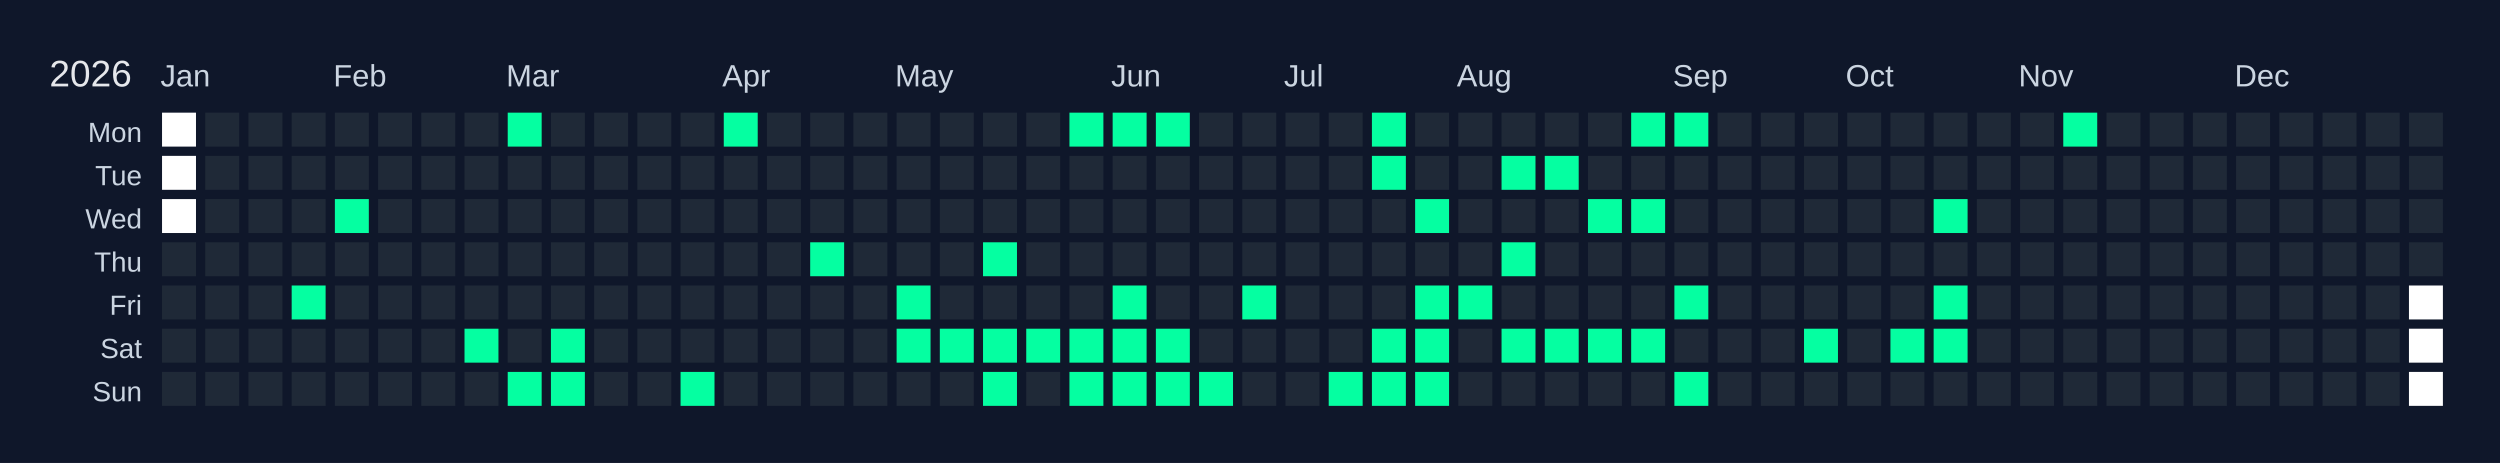
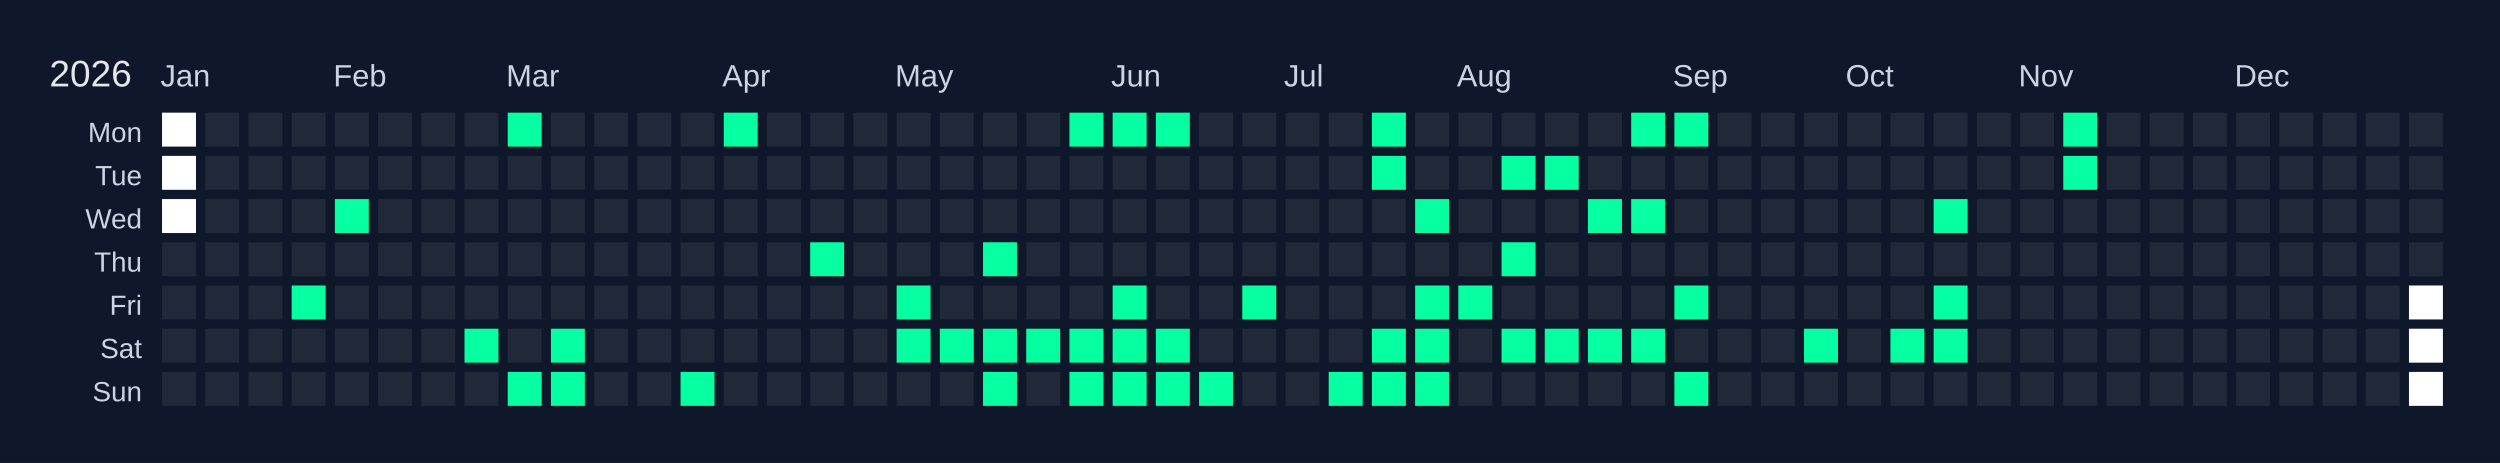
<svg xmlns="http://www.w3.org/2000/svg" width="810" height="150" viewBox="0 0 810 150">
  <rect width="810" height="150" fill="#0f172a" />
  <text x="16" y="28" font-size="12" fill="#e5e7eb" font-family="Arial, sans-serif">2026</text>
  <text x="52" y="28" font-size="10" fill="#cbd5e1" font-family="Arial, sans-serif">Jan</text>
  <text x="108" y="28" font-size="10" fill="#cbd5e1" font-family="Arial, sans-serif">Feb</text>
  <text x="164" y="28" font-size="10" fill="#cbd5e1" font-family="Arial, sans-serif">Mar</text>
  <text x="234" y="28" font-size="10" fill="#cbd5e1" font-family="Arial, sans-serif">Apr</text>
  <text x="290" y="28" font-size="10" fill="#cbd5e1" font-family="Arial, sans-serif">May</text>
  <text x="360" y="28" font-size="10" fill="#cbd5e1" font-family="Arial, sans-serif">Jun</text>
  <text x="416" y="28" font-size="10" fill="#cbd5e1" font-family="Arial, sans-serif">Jul</text>
  <text x="472" y="28" font-size="10" fill="#cbd5e1" font-family="Arial, sans-serif">Aug</text>
  <text x="542" y="28" font-size="10" fill="#cbd5e1" font-family="Arial, sans-serif">Sep</text>
  <text x="598" y="28" font-size="10" fill="#cbd5e1" font-family="Arial, sans-serif">Oct</text>
  <text x="654" y="28" font-size="10" fill="#cbd5e1" font-family="Arial, sans-serif">Nov</text>
  <text x="724" y="28" font-size="10" fill="#cbd5e1" font-family="Arial, sans-serif">Dec</text>
  <text x="46" y="46" font-size="9" fill="#cbd5e1" font-family="Arial, sans-serif" text-anchor="end">Mon</text>
  <text x="46" y="60" font-size="9" fill="#cbd5e1" font-family="Arial, sans-serif" text-anchor="end">Tue</text>
  <text x="46" y="74" font-size="9" fill="#cbd5e1" font-family="Arial, sans-serif" text-anchor="end">Wed</text>
  <text x="46" y="88" font-size="9" fill="#cbd5e1" font-family="Arial, sans-serif" text-anchor="end">Thu</text>
  <text x="46" y="102" font-size="9" fill="#cbd5e1" font-family="Arial, sans-serif" text-anchor="end">Fri</text>
  <text x="46" y="116" font-size="9" fill="#cbd5e1" font-family="Arial, sans-serif" text-anchor="end">Sat</text>
  <text x="46" y="130" font-size="9" fill="#cbd5e1" font-family="Arial, sans-serif" text-anchor="end">Sun</text>
  <g transform="translate(52,36)">
    <rect x="0" y="0" width="12" height="12" fill="#ffffff" stroke="#0f172a" stroke-width="1" />
    <rect x="0" y="14" width="12" height="12" fill="#ffffff" stroke="#0f172a" stroke-width="1" />
    <rect x="0" y="28" width="12" height="12" fill="#ffffff" stroke="#0f172a" stroke-width="1" />
    <rect x="0" y="42" width="12" height="12" fill="#1f2937" stroke="#0f172a" stroke-width="1" data-date="2026-01-01" />
    <rect x="0" y="56" width="12" height="12" fill="#1f2937" stroke="#0f172a" stroke-width="1" data-date="2026-01-02" />
    <rect x="0" y="70" width="12" height="12" fill="#1f2937" stroke="#0f172a" stroke-width="1" data-date="2026-01-03" />
    <rect x="0" y="84" width="12" height="12" fill="#1f2937" stroke="#0f172a" stroke-width="1" data-date="2026-01-04" />
    <rect x="14" y="0" width="12" height="12" fill="#1f2937" stroke="#0f172a" stroke-width="1" data-date="2026-01-05" />
    <rect x="14" y="14" width="12" height="12" fill="#1f2937" stroke="#0f172a" stroke-width="1" data-date="2026-01-06" />
    <rect x="14" y="28" width="12" height="12" fill="#1f2937" stroke="#0f172a" stroke-width="1" data-date="2026-01-07" />
    <rect x="14" y="42" width="12" height="12" fill="#1f2937" stroke="#0f172a" stroke-width="1" data-date="2026-01-08" />
    <rect x="14" y="56" width="12" height="12" fill="#1f2937" stroke="#0f172a" stroke-width="1" data-date="2026-01-09" />
    <rect x="14" y="70" width="12" height="12" fill="#1f2937" stroke="#0f172a" stroke-width="1" data-date="2026-01-10" />
    <rect x="14" y="84" width="12" height="12" fill="#1f2937" stroke="#0f172a" stroke-width="1" data-date="2026-01-11" />
    <rect x="28" y="0" width="12" height="12" fill="#1f2937" stroke="#0f172a" stroke-width="1" data-date="2026-01-12" />
    <rect x="28" y="14" width="12" height="12" fill="#1f2937" stroke="#0f172a" stroke-width="1" data-date="2026-01-13" />
    <rect x="28" y="28" width="12" height="12" fill="#1f2937" stroke="#0f172a" stroke-width="1" data-date="2026-01-14" />
    <rect x="28" y="42" width="12" height="12" fill="#1f2937" stroke="#0f172a" stroke-width="1" data-date="2026-01-15" />
    <rect x="28" y="56" width="12" height="12" fill="#1f2937" stroke="#0f172a" stroke-width="1" data-date="2026-01-16" />
    <rect x="28" y="70" width="12" height="12" fill="#1f2937" stroke="#0f172a" stroke-width="1" data-date="2026-01-17" />
    <rect x="28" y="84" width="12" height="12" fill="#1f2937" stroke="#0f172a" stroke-width="1" data-date="2026-01-18" />
    <rect x="42" y="0" width="12" height="12" fill="#1f2937" stroke="#0f172a" stroke-width="1" data-date="2026-01-19" />
    <rect x="42" y="14" width="12" height="12" fill="#1f2937" stroke="#0f172a" stroke-width="1" data-date="2026-01-20" />
    <rect x="42" y="28" width="12" height="12" fill="#1f2937" stroke="#0f172a" stroke-width="1" data-date="2026-01-21" />
    <rect x="42" y="42" width="12" height="12" fill="#1f2937" stroke="#0f172a" stroke-width="1" data-date="2026-01-22" />
    <rect x="42" y="56" width="12" height="12" fill="#05ffa1" stroke="#0f172a" stroke-width="1" data-date="2026-01-23" />
    <rect x="42" y="70" width="12" height="12" fill="#1f2937" stroke="#0f172a" stroke-width="1" data-date="2026-01-24" />
    <rect x="42" y="84" width="12" height="12" fill="#1f2937" stroke="#0f172a" stroke-width="1" data-date="2026-01-25" />
    <rect x="56" y="0" width="12" height="12" fill="#1f2937" stroke="#0f172a" stroke-width="1" data-date="2026-01-26" />
    <rect x="56" y="14" width="12" height="12" fill="#1f2937" stroke="#0f172a" stroke-width="1" data-date="2026-01-27" />
    <rect x="56" y="28" width="12" height="12" fill="#05ffa1" stroke="#0f172a" stroke-width="1" data-date="2026-01-28" />
    <rect x="56" y="42" width="12" height="12" fill="#1f2937" stroke="#0f172a" stroke-width="1" data-date="2026-01-29" />
    <rect x="56" y="56" width="12" height="12" fill="#1f2937" stroke="#0f172a" stroke-width="1" data-date="2026-01-30" />
    <rect x="56" y="70" width="12" height="12" fill="#1f2937" stroke="#0f172a" stroke-width="1" data-date="2026-01-31" />
    <rect x="56" y="84" width="12" height="12" fill="#1f2937" stroke="#0f172a" stroke-width="1" data-date="2026-02-01" />
    <rect x="70" y="0" width="12" height="12" fill="#1f2937" stroke="#0f172a" stroke-width="1" data-date="2026-02-02" />
    <rect x="70" y="14" width="12" height="12" fill="#1f2937" stroke="#0f172a" stroke-width="1" data-date="2026-02-03" />
    <rect x="70" y="28" width="12" height="12" fill="#1f2937" stroke="#0f172a" stroke-width="1" data-date="2026-02-04" />
    <rect x="70" y="42" width="12" height="12" fill="#1f2937" stroke="#0f172a" stroke-width="1" data-date="2026-02-05" />
    <rect x="70" y="56" width="12" height="12" fill="#1f2937" stroke="#0f172a" stroke-width="1" data-date="2026-02-06" />
    <rect x="70" y="70" width="12" height="12" fill="#1f2937" stroke="#0f172a" stroke-width="1" data-date="2026-02-07" />
    <rect x="70" y="84" width="12" height="12" fill="#1f2937" stroke="#0f172a" stroke-width="1" data-date="2026-02-08" />
    <rect x="84" y="0" width="12" height="12" fill="#1f2937" stroke="#0f172a" stroke-width="1" data-date="2026-02-09" />
    <rect x="84" y="14" width="12" height="12" fill="#1f2937" stroke="#0f172a" stroke-width="1" data-date="2026-02-10" />
    <rect x="84" y="28" width="12" height="12" fill="#1f2937" stroke="#0f172a" stroke-width="1" data-date="2026-02-11" />
    <rect x="84" y="42" width="12" height="12" fill="#1f2937" stroke="#0f172a" stroke-width="1" data-date="2026-02-12" />
    <rect x="84" y="56" width="12" height="12" fill="#1f2937" stroke="#0f172a" stroke-width="1" data-date="2026-02-13" />
    <rect x="84" y="70" width="12" height="12" fill="#1f2937" stroke="#0f172a" stroke-width="1" data-date="2026-02-14" />
    <rect x="84" y="84" width="12" height="12" fill="#1f2937" stroke="#0f172a" stroke-width="1" data-date="2026-02-15" />
    <rect x="98" y="0" width="12" height="12" fill="#1f2937" stroke="#0f172a" stroke-width="1" data-date="2026-02-16" />
    <rect x="98" y="14" width="12" height="12" fill="#1f2937" stroke="#0f172a" stroke-width="1" data-date="2026-02-17" />
    <rect x="98" y="28" width="12" height="12" fill="#1f2937" stroke="#0f172a" stroke-width="1" data-date="2026-02-18" />
    <rect x="98" y="42" width="12" height="12" fill="#1f2937" stroke="#0f172a" stroke-width="1" data-date="2026-02-19" />
    <rect x="98" y="56" width="12" height="12" fill="#1f2937" stroke="#0f172a" stroke-width="1" data-date="2026-02-20" />
    <rect x="98" y="70" width="12" height="12" fill="#05ffa1" stroke="#0f172a" stroke-width="1" data-date="2026-02-21" />
    <rect x="98" y="84" width="12" height="12" fill="#1f2937" stroke="#0f172a" stroke-width="1" data-date="2026-02-22" />
    <rect x="112" y="0" width="12" height="12" fill="#05ffa1" stroke="#0f172a" stroke-width="1" data-date="2026-02-23" />
    <rect x="112" y="14" width="12" height="12" fill="#1f2937" stroke="#0f172a" stroke-width="1" data-date="2026-02-24" />
    <rect x="112" y="28" width="12" height="12" fill="#1f2937" stroke="#0f172a" stroke-width="1" data-date="2026-02-25" />
    <rect x="112" y="42" width="12" height="12" fill="#1f2937" stroke="#0f172a" stroke-width="1" data-date="2026-02-26" />
    <rect x="112" y="56" width="12" height="12" fill="#1f2937" stroke="#0f172a" stroke-width="1" data-date="2026-02-27" />
    <rect x="112" y="70" width="12" height="12" fill="#1f2937" stroke="#0f172a" stroke-width="1" data-date="2026-02-28" />
    <rect x="112" y="84" width="12" height="12" fill="#05ffa1" stroke="#0f172a" stroke-width="1" data-date="2026-03-01" />
    <rect x="126" y="0" width="12" height="12" fill="#1f2937" stroke="#0f172a" stroke-width="1" data-date="2026-03-02" />
    <rect x="126" y="14" width="12" height="12" fill="#1f2937" stroke="#0f172a" stroke-width="1" data-date="2026-03-03" />
    <rect x="126" y="28" width="12" height="12" fill="#1f2937" stroke="#0f172a" stroke-width="1" data-date="2026-03-04" />
    <rect x="126" y="42" width="12" height="12" fill="#1f2937" stroke="#0f172a" stroke-width="1" data-date="2026-03-05" />
    <rect x="126" y="56" width="12" height="12" fill="#1f2937" stroke="#0f172a" stroke-width="1" data-date="2026-03-06" />
    <rect x="126" y="70" width="12" height="12" fill="#05ffa1" stroke="#0f172a" stroke-width="1" data-date="2026-03-07" />
    <rect x="126" y="84" width="12" height="12" fill="#05ffa1" stroke="#0f172a" stroke-width="1" data-date="2026-03-08" />
    <rect x="140" y="0" width="12" height="12" fill="#1f2937" stroke="#0f172a" stroke-width="1" data-date="2026-03-09" />
    <rect x="140" y="14" width="12" height="12" fill="#1f2937" stroke="#0f172a" stroke-width="1" data-date="2026-03-10" />
    <rect x="140" y="28" width="12" height="12" fill="#1f2937" stroke="#0f172a" stroke-width="1" data-date="2026-03-11" />
    <rect x="140" y="42" width="12" height="12" fill="#1f2937" stroke="#0f172a" stroke-width="1" data-date="2026-03-12" />
    <rect x="140" y="56" width="12" height="12" fill="#1f2937" stroke="#0f172a" stroke-width="1" data-date="2026-03-13" />
    <rect x="140" y="70" width="12" height="12" fill="#1f2937" stroke="#0f172a" stroke-width="1" data-date="2026-03-14" />
    <rect x="140" y="84" width="12" height="12" fill="#1f2937" stroke="#0f172a" stroke-width="1" data-date="2026-03-15" />
    <rect x="154" y="0" width="12" height="12" fill="#1f2937" stroke="#0f172a" stroke-width="1" data-date="2026-03-16" />
    <rect x="154" y="14" width="12" height="12" fill="#1f2937" stroke="#0f172a" stroke-width="1" data-date="2026-03-17" />
    <rect x="154" y="28" width="12" height="12" fill="#1f2937" stroke="#0f172a" stroke-width="1" data-date="2026-03-18" />
    <rect x="154" y="42" width="12" height="12" fill="#1f2937" stroke="#0f172a" stroke-width="1" data-date="2026-03-19" />
    <rect x="154" y="56" width="12" height="12" fill="#1f2937" stroke="#0f172a" stroke-width="1" data-date="2026-03-20" />
    <rect x="154" y="70" width="12" height="12" fill="#1f2937" stroke="#0f172a" stroke-width="1" data-date="2026-03-21" />
    <rect x="154" y="84" width="12" height="12" fill="#1f2937" stroke="#0f172a" stroke-width="1" data-date="2026-03-22" />
    <rect x="168" y="0" width="12" height="12" fill="#1f2937" stroke="#0f172a" stroke-width="1" data-date="2026-03-23" />
    <rect x="168" y="14" width="12" height="12" fill="#1f2937" stroke="#0f172a" stroke-width="1" data-date="2026-03-24" />
    <rect x="168" y="28" width="12" height="12" fill="#1f2937" stroke="#0f172a" stroke-width="1" data-date="2026-03-25" />
    <rect x="168" y="42" width="12" height="12" fill="#1f2937" stroke="#0f172a" stroke-width="1" data-date="2026-03-26" />
    <rect x="168" y="56" width="12" height="12" fill="#1f2937" stroke="#0f172a" stroke-width="1" data-date="2026-03-27" />
    <rect x="168" y="70" width="12" height="12" fill="#1f2937" stroke="#0f172a" stroke-width="1" data-date="2026-03-28" />
    <rect x="168" y="84" width="12" height="12" fill="#05ffa1" stroke="#0f172a" stroke-width="1" data-date="2026-03-29" />
    <rect x="182" y="0" width="12" height="12" fill="#05ffa1" stroke="#0f172a" stroke-width="1" data-date="2026-03-30" />
    <rect x="182" y="14" width="12" height="12" fill="#1f2937" stroke="#0f172a" stroke-width="1" data-date="2026-03-31" />
    <rect x="182" y="28" width="12" height="12" fill="#1f2937" stroke="#0f172a" stroke-width="1" data-date="2026-04-01" />
    <rect x="182" y="42" width="12" height="12" fill="#1f2937" stroke="#0f172a" stroke-width="1" data-date="2026-04-02" />
    <rect x="182" y="56" width="12" height="12" fill="#1f2937" stroke="#0f172a" stroke-width="1" data-date="2026-04-03" />
    <rect x="182" y="70" width="12" height="12" fill="#1f2937" stroke="#0f172a" stroke-width="1" data-date="2026-04-04" />
    <rect x="182" y="84" width="12" height="12" fill="#1f2937" stroke="#0f172a" stroke-width="1" data-date="2026-04-05" />
    <rect x="196" y="0" width="12" height="12" fill="#1f2937" stroke="#0f172a" stroke-width="1" data-date="2026-04-06" />
    <rect x="196" y="14" width="12" height="12" fill="#1f2937" stroke="#0f172a" stroke-width="1" data-date="2026-04-07" />
    <rect x="196" y="28" width="12" height="12" fill="#1f2937" stroke="#0f172a" stroke-width="1" data-date="2026-04-08" />
    <rect x="196" y="42" width="12" height="12" fill="#1f2937" stroke="#0f172a" stroke-width="1" data-date="2026-04-09" />
    <rect x="196" y="56" width="12" height="12" fill="#1f2937" stroke="#0f172a" stroke-width="1" data-date="2026-04-10" />
    <rect x="196" y="70" width="12" height="12" fill="#1f2937" stroke="#0f172a" stroke-width="1" data-date="2026-04-11" />
    <rect x="196" y="84" width="12" height="12" fill="#1f2937" stroke="#0f172a" stroke-width="1" data-date="2026-04-12" />
    <rect x="210" y="0" width="12" height="12" fill="#1f2937" stroke="#0f172a" stroke-width="1" data-date="2026-04-13" />
    <rect x="210" y="14" width="12" height="12" fill="#1f2937" stroke="#0f172a" stroke-width="1" data-date="2026-04-14" />
    <rect x="210" y="28" width="12" height="12" fill="#1f2937" stroke="#0f172a" stroke-width="1" data-date="2026-04-15" />
    <rect x="210" y="42" width="12" height="12" fill="#05ffa1" stroke="#0f172a" stroke-width="1" data-date="2026-04-16" />
    <rect x="210" y="56" width="12" height="12" fill="#1f2937" stroke="#0f172a" stroke-width="1" data-date="2026-04-17" />
    <rect x="210" y="70" width="12" height="12" fill="#1f2937" stroke="#0f172a" stroke-width="1" data-date="2026-04-18" />
    <rect x="210" y="84" width="12" height="12" fill="#1f2937" stroke="#0f172a" stroke-width="1" data-date="2026-04-19" />
    <rect x="224" y="0" width="12" height="12" fill="#1f2937" stroke="#0f172a" stroke-width="1" data-date="2026-04-20" />
    <rect x="224" y="14" width="12" height="12" fill="#1f2937" stroke="#0f172a" stroke-width="1" data-date="2026-04-21" />
    <rect x="224" y="28" width="12" height="12" fill="#1f2937" stroke="#0f172a" stroke-width="1" data-date="2026-04-22" />
    <rect x="224" y="42" width="12" height="12" fill="#1f2937" stroke="#0f172a" stroke-width="1" data-date="2026-04-23" />
    <rect x="224" y="56" width="12" height="12" fill="#1f2937" stroke="#0f172a" stroke-width="1" data-date="2026-04-24" />
    <rect x="224" y="70" width="12" height="12" fill="#1f2937" stroke="#0f172a" stroke-width="1" data-date="2026-04-25" />
    <rect x="224" y="84" width="12" height="12" fill="#1f2937" stroke="#0f172a" stroke-width="1" data-date="2026-04-26" />
    <rect x="238" y="0" width="12" height="12" fill="#1f2937" stroke="#0f172a" stroke-width="1" data-date="2026-04-27" />
    <rect x="238" y="14" width="12" height="12" fill="#1f2937" stroke="#0f172a" stroke-width="1" data-date="2026-04-28" />
    <rect x="238" y="28" width="12" height="12" fill="#1f2937" stroke="#0f172a" stroke-width="1" data-date="2026-04-29" />
    <rect x="238" y="42" width="12" height="12" fill="#1f2937" stroke="#0f172a" stroke-width="1" data-date="2026-04-30" />
    <rect x="238" y="56" width="12" height="12" fill="#05ffa1" stroke="#0f172a" stroke-width="1" data-date="2026-05-01" />
    <rect x="238" y="70" width="12" height="12" fill="#05ffa1" stroke="#0f172a" stroke-width="1" data-date="2026-05-02" />
    <rect x="238" y="84" width="12" height="12" fill="#1f2937" stroke="#0f172a" stroke-width="1" data-date="2026-05-03" />
    <rect x="252" y="0" width="12" height="12" fill="#1f2937" stroke="#0f172a" stroke-width="1" data-date="2026-05-04" />
    <rect x="252" y="14" width="12" height="12" fill="#1f2937" stroke="#0f172a" stroke-width="1" data-date="2026-05-05" />
    <rect x="252" y="28" width="12" height="12" fill="#1f2937" stroke="#0f172a" stroke-width="1" data-date="2026-05-06" />
    <rect x="252" y="42" width="12" height="12" fill="#1f2937" stroke="#0f172a" stroke-width="1" data-date="2026-05-07" />
    <rect x="252" y="56" width="12" height="12" fill="#1f2937" stroke="#0f172a" stroke-width="1" data-date="2026-05-08" />
    <rect x="252" y="70" width="12" height="12" fill="#05ffa1" stroke="#0f172a" stroke-width="1" data-date="2026-05-09" />
    <rect x="252" y="84" width="12" height="12" fill="#1f2937" stroke="#0f172a" stroke-width="1" data-date="2026-05-10" />
    <rect x="266" y="0" width="12" height="12" fill="#1f2937" stroke="#0f172a" stroke-width="1" data-date="2026-05-11" />
    <rect x="266" y="14" width="12" height="12" fill="#1f2937" stroke="#0f172a" stroke-width="1" data-date="2026-05-12" />
    <rect x="266" y="28" width="12" height="12" fill="#1f2937" stroke="#0f172a" stroke-width="1" data-date="2026-05-13" />
    <rect x="266" y="42" width="12" height="12" fill="#05ffa1" stroke="#0f172a" stroke-width="1" data-date="2026-05-14" />
    <rect x="266" y="56" width="12" height="12" fill="#1f2937" stroke="#0f172a" stroke-width="1" data-date="2026-05-15" />
    <rect x="266" y="70" width="12" height="12" fill="#05ffa1" stroke="#0f172a" stroke-width="1" data-date="2026-05-16" />
    <rect x="266" y="84" width="12" height="12" fill="#05ffa1" stroke="#0f172a" stroke-width="1" data-date="2026-05-17" />
    <rect x="280" y="0" width="12" height="12" fill="#1f2937" stroke="#0f172a" stroke-width="1" data-date="2026-05-18" />
    <rect x="280" y="14" width="12" height="12" fill="#1f2937" stroke="#0f172a" stroke-width="1" data-date="2026-05-19" />
    <rect x="280" y="28" width="12" height="12" fill="#1f2937" stroke="#0f172a" stroke-width="1" data-date="2026-05-20" />
    <rect x="280" y="42" width="12" height="12" fill="#1f2937" stroke="#0f172a" stroke-width="1" data-date="2026-05-21" />
    <rect x="280" y="56" width="12" height="12" fill="#1f2937" stroke="#0f172a" stroke-width="1" data-date="2026-05-22" />
    <rect x="280" y="70" width="12" height="12" fill="#05ffa1" stroke="#0f172a" stroke-width="1" data-date="2026-05-23" />
    <rect x="280" y="84" width="12" height="12" fill="#1f2937" stroke="#0f172a" stroke-width="1" data-date="2026-05-24" />
    <rect x="294" y="0" width="12" height="12" fill="#05ffa1" stroke="#0f172a" stroke-width="1" data-date="2026-05-25" />
    <rect x="294" y="14" width="12" height="12" fill="#1f2937" stroke="#0f172a" stroke-width="1" data-date="2026-05-26" />
    <rect x="294" y="28" width="12" height="12" fill="#1f2937" stroke="#0f172a" stroke-width="1" data-date="2026-05-27" />
    <rect x="294" y="42" width="12" height="12" fill="#1f2937" stroke="#0f172a" stroke-width="1" data-date="2026-05-28" />
    <rect x="294" y="56" width="12" height="12" fill="#1f2937" stroke="#0f172a" stroke-width="1" data-date="2026-05-29" />
    <rect x="294" y="70" width="12" height="12" fill="#05ffa1" stroke="#0f172a" stroke-width="1" data-date="2026-05-30" />
    <rect x="294" y="84" width="12" height="12" fill="#05ffa1" stroke="#0f172a" stroke-width="1" data-date="2026-05-31" />
    <rect x="308" y="0" width="12" height="12" fill="#05ffa1" stroke="#0f172a" stroke-width="1" data-date="2026-06-01" />
    <rect x="308" y="14" width="12" height="12" fill="#1f2937" stroke="#0f172a" stroke-width="1" data-date="2026-06-02" />
    <rect x="308" y="28" width="12" height="12" fill="#1f2937" stroke="#0f172a" stroke-width="1" data-date="2026-06-03" />
    <rect x="308" y="42" width="12" height="12" fill="#1f2937" stroke="#0f172a" stroke-width="1" data-date="2026-06-04" />
    <rect x="308" y="56" width="12" height="12" fill="#05ffa1" stroke="#0f172a" stroke-width="1" data-date="2026-06-05" />
    <rect x="308" y="70" width="12" height="12" fill="#05ffa1" stroke="#0f172a" stroke-width="1" data-date="2026-06-06" />
    <rect x="308" y="84" width="12" height="12" fill="#05ffa1" stroke="#0f172a" stroke-width="1" data-date="2026-06-07" />
    <rect x="322" y="0" width="12" height="12" fill="#05ffa1" stroke="#0f172a" stroke-width="1" data-date="2026-06-08" />
    <rect x="322" y="14" width="12" height="12" fill="#1f2937" stroke="#0f172a" stroke-width="1" data-date="2026-06-09" />
    <rect x="322" y="28" width="12" height="12" fill="#1f2937" stroke="#0f172a" stroke-width="1" data-date="2026-06-10" />
    <rect x="322" y="42" width="12" height="12" fill="#1f2937" stroke="#0f172a" stroke-width="1" data-date="2026-06-11" />
    <rect x="322" y="56" width="12" height="12" fill="#1f2937" stroke="#0f172a" stroke-width="1" data-date="2026-06-12" />
    <rect x="322" y="70" width="12" height="12" fill="#05ffa1" stroke="#0f172a" stroke-width="1" data-date="2026-06-13" />
    <rect x="322" y="84" width="12" height="12" fill="#05ffa1" stroke="#0f172a" stroke-width="1" data-date="2026-06-14" />
    <rect x="336" y="0" width="12" height="12" fill="#1f2937" stroke="#0f172a" stroke-width="1" data-date="2026-06-15" />
    <rect x="336" y="14" width="12" height="12" fill="#1f2937" stroke="#0f172a" stroke-width="1" data-date="2026-06-16" />
    <rect x="336" y="28" width="12" height="12" fill="#1f2937" stroke="#0f172a" stroke-width="1" data-date="2026-06-17" />
    <rect x="336" y="42" width="12" height="12" fill="#1f2937" stroke="#0f172a" stroke-width="1" data-date="2026-06-18" />
    <rect x="336" y="56" width="12" height="12" fill="#1f2937" stroke="#0f172a" stroke-width="1" data-date="2026-06-19" />
    <rect x="336" y="70" width="12" height="12" fill="#1f2937" stroke="#0f172a" stroke-width="1" data-date="2026-06-20" />
    <rect x="336" y="84" width="12" height="12" fill="#05ffa1" stroke="#0f172a" stroke-width="1" data-date="2026-06-21" />
    <rect x="350" y="0" width="12" height="12" fill="#1f2937" stroke="#0f172a" stroke-width="1" data-date="2026-06-22" />
    <rect x="350" y="14" width="12" height="12" fill="#1f2937" stroke="#0f172a" stroke-width="1" data-date="2026-06-23" />
    <rect x="350" y="28" width="12" height="12" fill="#1f2937" stroke="#0f172a" stroke-width="1" data-date="2026-06-24" />
    <rect x="350" y="42" width="12" height="12" fill="#1f2937" stroke="#0f172a" stroke-width="1" data-date="2026-06-25" />
    <rect x="350" y="56" width="12" height="12" fill="#05ffa1" stroke="#0f172a" stroke-width="1" data-date="2026-06-26" />
    <rect x="350" y="70" width="12" height="12" fill="#1f2937" stroke="#0f172a" stroke-width="1" data-date="2026-06-27" />
    <rect x="350" y="84" width="12" height="12" fill="#1f2937" stroke="#0f172a" stroke-width="1" data-date="2026-06-28" />
    <rect x="364" y="0" width="12" height="12" fill="#1f2937" stroke="#0f172a" stroke-width="1" data-date="2026-06-29" />
    <rect x="364" y="14" width="12" height="12" fill="#1f2937" stroke="#0f172a" stroke-width="1" data-date="2026-06-30" />
    <rect x="364" y="28" width="12" height="12" fill="#1f2937" stroke="#0f172a" stroke-width="1" data-date="2026-07-01" />
    <rect x="364" y="42" width="12" height="12" fill="#1f2937" stroke="#0f172a" stroke-width="1" data-date="2026-07-02" />
    <rect x="364" y="56" width="12" height="12" fill="#1f2937" stroke="#0f172a" stroke-width="1" data-date="2026-07-03" />
    <rect x="364" y="70" width="12" height="12" fill="#1f2937" stroke="#0f172a" stroke-width="1" data-date="2026-07-04" />
    <rect x="364" y="84" width="12" height="12" fill="#1f2937" stroke="#0f172a" stroke-width="1" data-date="2026-07-05" />
    <rect x="378" y="0" width="12" height="12" fill="#1f2937" stroke="#0f172a" stroke-width="1" data-date="2026-07-06" />
    <rect x="378" y="14" width="12" height="12" fill="#1f2937" stroke="#0f172a" stroke-width="1" data-date="2026-07-07" />
    <rect x="378" y="28" width="12" height="12" fill="#1f2937" stroke="#0f172a" stroke-width="1" data-date="2026-07-08" />
    <rect x="378" y="42" width="12" height="12" fill="#1f2937" stroke="#0f172a" stroke-width="1" data-date="2026-07-09" />
    <rect x="378" y="56" width="12" height="12" fill="#1f2937" stroke="#0f172a" stroke-width="1" data-date="2026-07-10" />
    <rect x="378" y="70" width="12" height="12" fill="#1f2937" stroke="#0f172a" stroke-width="1" data-date="2026-07-11" />
    <rect x="378" y="84" width="12" height="12" fill="#05ffa1" stroke="#0f172a" stroke-width="1" data-date="2026-07-12" />
    <rect x="392" y="0" width="12" height="12" fill="#05ffa1" stroke="#0f172a" stroke-width="1" data-date="2026-07-13" />
    <rect x="392" y="14" width="12" height="12" fill="#05ffa1" stroke="#0f172a" stroke-width="1" data-date="2026-07-14" />
    <rect x="392" y="28" width="12" height="12" fill="#1f2937" stroke="#0f172a" stroke-width="1" data-date="2026-07-15" />
    <rect x="392" y="42" width="12" height="12" fill="#1f2937" stroke="#0f172a" stroke-width="1" data-date="2026-07-16" />
    <rect x="392" y="56" width="12" height="12" fill="#1f2937" stroke="#0f172a" stroke-width="1" data-date="2026-07-17" />
    <rect x="392" y="70" width="12" height="12" fill="#05ffa1" stroke="#0f172a" stroke-width="1" data-date="2026-07-18" />
    <rect x="392" y="84" width="12" height="12" fill="#05ffa1" stroke="#0f172a" stroke-width="1" data-date="2026-07-19" />
    <rect x="406" y="0" width="12" height="12" fill="#1f2937" stroke="#0f172a" stroke-width="1" data-date="2026-07-20" />
    <rect x="406" y="14" width="12" height="12" fill="#1f2937" stroke="#0f172a" stroke-width="1" data-date="2026-07-21" />
    <rect x="406" y="28" width="12" height="12" fill="#05ffa1" stroke="#0f172a" stroke-width="1" data-date="2026-07-22" />
    <rect x="406" y="42" width="12" height="12" fill="#1f2937" stroke="#0f172a" stroke-width="1" data-date="2026-07-23" />
    <rect x="406" y="56" width="12" height="12" fill="#05ffa1" stroke="#0f172a" stroke-width="1" data-date="2026-07-24" />
    <rect x="406" y="70" width="12" height="12" fill="#05ffa1" stroke="#0f172a" stroke-width="1" data-date="2026-07-25" />
    <rect x="406" y="84" width="12" height="12" fill="#05ffa1" stroke="#0f172a" stroke-width="1" data-date="2026-07-26" />
    <rect x="420" y="0" width="12" height="12" fill="#1f2937" stroke="#0f172a" stroke-width="1" data-date="2026-07-27" />
    <rect x="420" y="14" width="12" height="12" fill="#1f2937" stroke="#0f172a" stroke-width="1" data-date="2026-07-28" />
    <rect x="420" y="28" width="12" height="12" fill="#1f2937" stroke="#0f172a" stroke-width="1" data-date="2026-07-29" />
    <rect x="420" y="42" width="12" height="12" fill="#1f2937" stroke="#0f172a" stroke-width="1" data-date="2026-07-30" />
    <rect x="420" y="56" width="12" height="12" fill="#05ffa1" stroke="#0f172a" stroke-width="1" data-date="2026-07-31" />
    <rect x="420" y="70" width="12" height="12" fill="#1f2937" stroke="#0f172a" stroke-width="1" data-date="2026-08-01" />
    <rect x="420" y="84" width="12" height="12" fill="#1f2937" stroke="#0f172a" stroke-width="1" data-date="2026-08-02" />
    <rect x="434" y="0" width="12" height="12" fill="#1f2937" stroke="#0f172a" stroke-width="1" data-date="2026-08-03" />
    <rect x="434" y="14" width="12" height="12" fill="#05ffa1" stroke="#0f172a" stroke-width="1" data-date="2026-08-04" />
    <rect x="434" y="28" width="12" height="12" fill="#1f2937" stroke="#0f172a" stroke-width="1" data-date="2026-08-05" />
    <rect x="434" y="42" width="12" height="12" fill="#05ffa1" stroke="#0f172a" stroke-width="1" data-date="2026-08-06" />
    <rect x="434" y="56" width="12" height="12" fill="#1f2937" stroke="#0f172a" stroke-width="1" data-date="2026-08-07" />
    <rect x="434" y="70" width="12" height="12" fill="#05ffa1" stroke="#0f172a" stroke-width="1" data-date="2026-08-08" />
    <rect x="434" y="84" width="12" height="12" fill="#1f2937" stroke="#0f172a" stroke-width="1" data-date="2026-08-09" />
    <rect x="448" y="0" width="12" height="12" fill="#1f2937" stroke="#0f172a" stroke-width="1" data-date="2026-08-10" />
    <rect x="448" y="14" width="12" height="12" fill="#05ffa1" stroke="#0f172a" stroke-width="1" data-date="2026-08-11" />
    <rect x="448" y="28" width="12" height="12" fill="#1f2937" stroke="#0f172a" stroke-width="1" data-date="2026-08-12" />
    <rect x="448" y="42" width="12" height="12" fill="#1f2937" stroke="#0f172a" stroke-width="1" data-date="2026-08-13" />
    <rect x="448" y="56" width="12" height="12" fill="#1f2937" stroke="#0f172a" stroke-width="1" data-date="2026-08-14" />
    <rect x="448" y="70" width="12" height="12" fill="#05ffa1" stroke="#0f172a" stroke-width="1" data-date="2026-08-15" />
    <rect x="448" y="84" width="12" height="12" fill="#1f2937" stroke="#0f172a" stroke-width="1" data-date="2026-08-16" />
    <rect x="462" y="0" width="12" height="12" fill="#1f2937" stroke="#0f172a" stroke-width="1" data-date="2026-08-17" />
    <rect x="462" y="14" width="12" height="12" fill="#1f2937" stroke="#0f172a" stroke-width="1" data-date="2026-08-18" />
    <rect x="462" y="28" width="12" height="12" fill="#05ffa1" stroke="#0f172a" stroke-width="1" data-date="2026-08-19" />
    <rect x="462" y="42" width="12" height="12" fill="#1f2937" stroke="#0f172a" stroke-width="1" data-date="2026-08-20" />
    <rect x="462" y="56" width="12" height="12" fill="#1f2937" stroke="#0f172a" stroke-width="1" data-date="2026-08-21" />
    <rect x="462" y="70" width="12" height="12" fill="#05ffa1" stroke="#0f172a" stroke-width="1" data-date="2026-08-22" />
    <rect x="462" y="84" width="12" height="12" fill="#1f2937" stroke="#0f172a" stroke-width="1" data-date="2026-08-23" />
    <rect x="476" y="0" width="12" height="12" fill="#05ffa1" stroke="#0f172a" stroke-width="1" data-date="2026-08-24" />
    <rect x="476" y="14" width="12" height="12" fill="#1f2937" stroke="#0f172a" stroke-width="1" data-date="2026-08-25" />
    <rect x="476" y="28" width="12" height="12" fill="#05ffa1" stroke="#0f172a" stroke-width="1" data-date="2026-08-26" />
    <rect x="476" y="42" width="12" height="12" fill="#1f2937" stroke="#0f172a" stroke-width="1" data-date="2026-08-27" />
    <rect x="476" y="56" width="12" height="12" fill="#1f2937" stroke="#0f172a" stroke-width="1" data-date="2026-08-28" />
    <rect x="476" y="70" width="12" height="12" fill="#05ffa1" stroke="#0f172a" stroke-width="1" data-date="2026-08-29" />
    <rect x="476" y="84" width="12" height="12" fill="#1f2937" stroke="#0f172a" stroke-width="1" data-date="2026-08-30" />
    <rect x="490" y="0" width="12" height="12" fill="#05ffa1" stroke="#0f172a" stroke-width="1" data-date="2026-08-31" />
    <rect x="490" y="14" width="12" height="12" fill="#1f2937" stroke="#0f172a" stroke-width="1" data-date="2026-09-01" />
    <rect x="490" y="28" width="12" height="12" fill="#1f2937" stroke="#0f172a" stroke-width="1" data-date="2026-09-02" />
    <rect x="490" y="42" width="12" height="12" fill="#1f2937" stroke="#0f172a" stroke-width="1" data-date="2026-09-03" />
    <rect x="490" y="56" width="12" height="12" fill="#05ffa1" stroke="#0f172a" stroke-width="1" data-date="2026-09-04" />
    <rect x="490" y="70" width="12" height="12" fill="#1f2937" stroke="#0f172a" stroke-width="1" data-date="2026-09-05" />
    <rect x="490" y="84" width="12" height="12" fill="#05ffa1" stroke="#0f172a" stroke-width="1" data-date="2026-09-06" />
    <rect x="504" y="0" width="12" height="12" fill="#1f2937" stroke="#0f172a" stroke-width="1" data-date="2026-09-07" />
    <rect x="504" y="14" width="12" height="12" fill="#1f2937" stroke="#0f172a" stroke-width="1" data-date="2026-09-08" />
    <rect x="504" y="28" width="12" height="12" fill="#1f2937" stroke="#0f172a" stroke-width="1" data-date="2026-09-09" />
    <rect x="504" y="42" width="12" height="12" fill="#1f2937" stroke="#0f172a" stroke-width="1" data-date="2026-09-10" />
    <rect x="504" y="56" width="12" height="12" fill="#1f2937" stroke="#0f172a" stroke-width="1" data-date="2026-09-11" />
    <rect x="504" y="70" width="12" height="12" fill="#1f2937" stroke="#0f172a" stroke-width="1" data-date="2026-09-12" />
    <rect x="504" y="84" width="12" height="12" fill="#1f2937" stroke="#0f172a" stroke-width="1" data-date="2026-09-13" />
    <rect x="518" y="0" width="12" height="12" fill="#1f2937" stroke="#0f172a" stroke-width="1" data-date="2026-09-14" />
    <rect x="518" y="14" width="12" height="12" fill="#1f2937" stroke="#0f172a" stroke-width="1" data-date="2026-09-15" />
    <rect x="518" y="28" width="12" height="12" fill="#1f2937" stroke="#0f172a" stroke-width="1" data-date="2026-09-16" />
    <rect x="518" y="42" width="12" height="12" fill="#1f2937" stroke="#0f172a" stroke-width="1" data-date="2026-09-17" />
    <rect x="518" y="56" width="12" height="12" fill="#1f2937" stroke="#0f172a" stroke-width="1" data-date="2026-09-18" />
    <rect x="518" y="70" width="12" height="12" fill="#1f2937" stroke="#0f172a" stroke-width="1" data-date="2026-09-19" />
    <rect x="518" y="84" width="12" height="12" fill="#1f2937" stroke="#0f172a" stroke-width="1" data-date="2026-09-20" />
    <rect x="532" y="0" width="12" height="12" fill="#1f2937" stroke="#0f172a" stroke-width="1" data-date="2026-09-21" />
    <rect x="532" y="14" width="12" height="12" fill="#1f2937" stroke="#0f172a" stroke-width="1" data-date="2026-09-22" />
    <rect x="532" y="28" width="12" height="12" fill="#1f2937" stroke="#0f172a" stroke-width="1" data-date="2026-09-23" />
    <rect x="532" y="42" width="12" height="12" fill="#1f2937" stroke="#0f172a" stroke-width="1" data-date="2026-09-24" />
    <rect x="532" y="56" width="12" height="12" fill="#1f2937" stroke="#0f172a" stroke-width="1" data-date="2026-09-25" />
    <rect x="532" y="70" width="12" height="12" fill="#05ffa1" stroke="#0f172a" stroke-width="1" data-date="2026-09-26" />
    <rect x="532" y="84" width="12" height="12" fill="#1f2937" stroke="#0f172a" stroke-width="1" data-date="2026-09-27" />
    <rect x="546" y="0" width="12" height="12" fill="#1f2937" stroke="#0f172a" stroke-width="1" data-date="2026-09-28" />
    <rect x="546" y="14" width="12" height="12" fill="#1f2937" stroke="#0f172a" stroke-width="1" data-date="2026-09-29" />
    <rect x="546" y="28" width="12" height="12" fill="#1f2937" stroke="#0f172a" stroke-width="1" data-date="2026-09-30" />
    <rect x="546" y="42" width="12" height="12" fill="#1f2937" stroke="#0f172a" stroke-width="1" data-date="2026-10-01" />
    <rect x="546" y="56" width="12" height="12" fill="#1f2937" stroke="#0f172a" stroke-width="1" data-date="2026-10-02" />
    <rect x="546" y="70" width="12" height="12" fill="#1f2937" stroke="#0f172a" stroke-width="1" data-date="2026-10-03" />
    <rect x="546" y="84" width="12" height="12" fill="#1f2937" stroke="#0f172a" stroke-width="1" data-date="2026-10-04" />
    <rect x="560" y="0" width="12" height="12" fill="#1f2937" stroke="#0f172a" stroke-width="1" data-date="2026-10-05" />
    <rect x="560" y="14" width="12" height="12" fill="#1f2937" stroke="#0f172a" stroke-width="1" data-date="2026-10-06" />
    <rect x="560" y="28" width="12" height="12" fill="#1f2937" stroke="#0f172a" stroke-width="1" data-date="2026-10-07" />
    <rect x="560" y="42" width="12" height="12" fill="#1f2937" stroke="#0f172a" stroke-width="1" data-date="2026-10-08" />
    <rect x="560" y="56" width="12" height="12" fill="#1f2937" stroke="#0f172a" stroke-width="1" data-date="2026-10-09" />
    <rect x="560" y="70" width="12" height="12" fill="#05ffa1" stroke="#0f172a" stroke-width="1" data-date="2026-10-10" />
    <rect x="560" y="84" width="12" height="12" fill="#1f2937" stroke="#0f172a" stroke-width="1" data-date="2026-10-11" />
    <rect x="574" y="0" width="12" height="12" fill="#1f2937" stroke="#0f172a" stroke-width="1" data-date="2026-10-12" />
    <rect x="574" y="14" width="12" height="12" fill="#1f2937" stroke="#0f172a" stroke-width="1" data-date="2026-10-13" />
    <rect x="574" y="28" width="12" height="12" fill="#05ffa1" stroke="#0f172a" stroke-width="1" data-date="2026-10-14" />
    <rect x="574" y="42" width="12" height="12" fill="#1f2937" stroke="#0f172a" stroke-width="1" data-date="2026-10-15" />
    <rect x="574" y="56" width="12" height="12" fill="#05ffa1" stroke="#0f172a" stroke-width="1" data-date="2026-10-16" />
    <rect x="574" y="70" width="12" height="12" fill="#05ffa1" stroke="#0f172a" stroke-width="1" data-date="2026-10-17" />
    <rect x="574" y="84" width="12" height="12" fill="#1f2937" stroke="#0f172a" stroke-width="1" data-date="2026-10-18" />
    <rect x="588" y="0" width="12" height="12" fill="#1f2937" stroke="#0f172a" stroke-width="1" data-date="2026-10-19" />
    <rect x="588" y="14" width="12" height="12" fill="#1f2937" stroke="#0f172a" stroke-width="1" data-date="2026-10-20" />
    <rect x="588" y="28" width="12" height="12" fill="#1f2937" stroke="#0f172a" stroke-width="1" data-date="2026-10-21" />
    <rect x="588" y="42" width="12" height="12" fill="#1f2937" stroke="#0f172a" stroke-width="1" data-date="2026-10-22" />
    <rect x="588" y="56" width="12" height="12" fill="#1f2937" stroke="#0f172a" stroke-width="1" data-date="2026-10-23" />
    <rect x="588" y="70" width="12" height="12" fill="#1f2937" stroke="#0f172a" stroke-width="1" data-date="2026-10-24" />
    <rect x="588" y="84" width="12" height="12" fill="#1f2937" stroke="#0f172a" stroke-width="1" data-date="2026-10-25" />
    <rect x="602" y="0" width="12" height="12" fill="#1f2937" stroke="#0f172a" stroke-width="1" data-date="2026-10-26" />
    <rect x="602" y="14" width="12" height="12" fill="#1f2937" stroke="#0f172a" stroke-width="1" data-date="2026-10-27" />
    <rect x="602" y="28" width="12" height="12" fill="#1f2937" stroke="#0f172a" stroke-width="1" data-date="2026-10-28" />
    <rect x="602" y="42" width="12" height="12" fill="#1f2937" stroke="#0f172a" stroke-width="1" data-date="2026-10-29" />
    <rect x="602" y="56" width="12" height="12" fill="#1f2937" stroke="#0f172a" stroke-width="1" data-date="2026-10-30" />
    <rect x="602" y="70" width="12" height="12" fill="#1f2937" stroke="#0f172a" stroke-width="1" data-date="2026-10-31" />
    <rect x="602" y="84" width="12" height="12" fill="#1f2937" stroke="#0f172a" stroke-width="1" data-date="2026-11-01" />
    <rect x="616" y="0" width="12" height="12" fill="#05ffa1" stroke="#0f172a" stroke-width="1" data-date="2026-11-02" />
-     <rect x="616" y="14" width="12" height="12" fill="#1f2937" stroke="#0f172a" stroke-width="1" data-date="2026-11-03" />
+     <rect x="616" y="14" width="12" height="12" fill="#05ffa1" stroke="#0f172a" stroke-width="1" data-date="2026-11-03" />
    <rect x="616" y="28" width="12" height="12" fill="#1f2937" stroke="#0f172a" stroke-width="1" data-date="2026-11-04" />
    <rect x="616" y="42" width="12" height="12" fill="#1f2937" stroke="#0f172a" stroke-width="1" data-date="2026-11-05" />
    <rect x="616" y="56" width="12" height="12" fill="#1f2937" stroke="#0f172a" stroke-width="1" data-date="2026-11-06" />
    <rect x="616" y="70" width="12" height="12" fill="#1f2937" stroke="#0f172a" stroke-width="1" data-date="2026-11-07" />
    <rect x="616" y="84" width="12" height="12" fill="#1f2937" stroke="#0f172a" stroke-width="1" data-date="2026-11-08" />
    <rect x="630" y="0" width="12" height="12" fill="#1f2937" stroke="#0f172a" stroke-width="1" data-date="2026-11-09" />
    <rect x="630" y="14" width="12" height="12" fill="#1f2937" stroke="#0f172a" stroke-width="1" data-date="2026-11-10" />
    <rect x="630" y="28" width="12" height="12" fill="#1f2937" stroke="#0f172a" stroke-width="1" data-date="2026-11-11" />
    <rect x="630" y="42" width="12" height="12" fill="#1f2937" stroke="#0f172a" stroke-width="1" data-date="2026-11-12" />
    <rect x="630" y="56" width="12" height="12" fill="#1f2937" stroke="#0f172a" stroke-width="1" data-date="2026-11-13" />
    <rect x="630" y="70" width="12" height="12" fill="#1f2937" stroke="#0f172a" stroke-width="1" data-date="2026-11-14" />
    <rect x="630" y="84" width="12" height="12" fill="#1f2937" stroke="#0f172a" stroke-width="1" data-date="2026-11-15" />
    <rect x="644" y="0" width="12" height="12" fill="#1f2937" stroke="#0f172a" stroke-width="1" data-date="2026-11-16" />
    <rect x="644" y="14" width="12" height="12" fill="#1f2937" stroke="#0f172a" stroke-width="1" data-date="2026-11-17" />
    <rect x="644" y="28" width="12" height="12" fill="#1f2937" stroke="#0f172a" stroke-width="1" data-date="2026-11-18" />
    <rect x="644" y="42" width="12" height="12" fill="#1f2937" stroke="#0f172a" stroke-width="1" data-date="2026-11-19" />
    <rect x="644" y="56" width="12" height="12" fill="#1f2937" stroke="#0f172a" stroke-width="1" data-date="2026-11-20" />
    <rect x="644" y="70" width="12" height="12" fill="#1f2937" stroke="#0f172a" stroke-width="1" data-date="2026-11-21" />
    <rect x="644" y="84" width="12" height="12" fill="#1f2937" stroke="#0f172a" stroke-width="1" data-date="2026-11-22" />
    <rect x="658" y="0" width="12" height="12" fill="#1f2937" stroke="#0f172a" stroke-width="1" data-date="2026-11-23" />
    <rect x="658" y="14" width="12" height="12" fill="#1f2937" stroke="#0f172a" stroke-width="1" data-date="2026-11-24" />
    <rect x="658" y="28" width="12" height="12" fill="#1f2937" stroke="#0f172a" stroke-width="1" data-date="2026-11-25" />
    <rect x="658" y="42" width="12" height="12" fill="#1f2937" stroke="#0f172a" stroke-width="1" data-date="2026-11-26" />
    <rect x="658" y="56" width="12" height="12" fill="#1f2937" stroke="#0f172a" stroke-width="1" data-date="2026-11-27" />
    <rect x="658" y="70" width="12" height="12" fill="#1f2937" stroke="#0f172a" stroke-width="1" data-date="2026-11-28" />
    <rect x="658" y="84" width="12" height="12" fill="#1f2937" stroke="#0f172a" stroke-width="1" data-date="2026-11-29" />
    <rect x="672" y="0" width="12" height="12" fill="#1f2937" stroke="#0f172a" stroke-width="1" data-date="2026-11-30" />
    <rect x="672" y="14" width="12" height="12" fill="#1f2937" stroke="#0f172a" stroke-width="1" data-date="2026-12-01" />
    <rect x="672" y="28" width="12" height="12" fill="#1f2937" stroke="#0f172a" stroke-width="1" data-date="2026-12-02" />
    <rect x="672" y="42" width="12" height="12" fill="#1f2937" stroke="#0f172a" stroke-width="1" data-date="2026-12-03" />
    <rect x="672" y="56" width="12" height="12" fill="#1f2937" stroke="#0f172a" stroke-width="1" data-date="2026-12-04" />
    <rect x="672" y="70" width="12" height="12" fill="#1f2937" stroke="#0f172a" stroke-width="1" data-date="2026-12-05" />
    <rect x="672" y="84" width="12" height="12" fill="#1f2937" stroke="#0f172a" stroke-width="1" data-date="2026-12-06" />
    <rect x="686" y="0" width="12" height="12" fill="#1f2937" stroke="#0f172a" stroke-width="1" data-date="2026-12-07" />
    <rect x="686" y="14" width="12" height="12" fill="#1f2937" stroke="#0f172a" stroke-width="1" data-date="2026-12-08" />
    <rect x="686" y="28" width="12" height="12" fill="#1f2937" stroke="#0f172a" stroke-width="1" data-date="2026-12-09" />
    <rect x="686" y="42" width="12" height="12" fill="#1f2937" stroke="#0f172a" stroke-width="1" data-date="2026-12-10" />
    <rect x="686" y="56" width="12" height="12" fill="#1f2937" stroke="#0f172a" stroke-width="1" data-date="2026-12-11" />
    <rect x="686" y="70" width="12" height="12" fill="#1f2937" stroke="#0f172a" stroke-width="1" data-date="2026-12-12" />
    <rect x="686" y="84" width="12" height="12" fill="#1f2937" stroke="#0f172a" stroke-width="1" data-date="2026-12-13" />
    <rect x="700" y="0" width="12" height="12" fill="#1f2937" stroke="#0f172a" stroke-width="1" data-date="2026-12-14" />
    <rect x="700" y="14" width="12" height="12" fill="#1f2937" stroke="#0f172a" stroke-width="1" data-date="2026-12-15" />
    <rect x="700" y="28" width="12" height="12" fill="#1f2937" stroke="#0f172a" stroke-width="1" data-date="2026-12-16" />
    <rect x="700" y="42" width="12" height="12" fill="#1f2937" stroke="#0f172a" stroke-width="1" data-date="2026-12-17" />
    <rect x="700" y="56" width="12" height="12" fill="#1f2937" stroke="#0f172a" stroke-width="1" data-date="2026-12-18" />
    <rect x="700" y="70" width="12" height="12" fill="#1f2937" stroke="#0f172a" stroke-width="1" data-date="2026-12-19" />
    <rect x="700" y="84" width="12" height="12" fill="#1f2937" stroke="#0f172a" stroke-width="1" data-date="2026-12-20" />
    <rect x="714" y="0" width="12" height="12" fill="#1f2937" stroke="#0f172a" stroke-width="1" data-date="2026-12-21" />
    <rect x="714" y="14" width="12" height="12" fill="#1f2937" stroke="#0f172a" stroke-width="1" data-date="2026-12-22" />
    <rect x="714" y="28" width="12" height="12" fill="#1f2937" stroke="#0f172a" stroke-width="1" data-date="2026-12-23" />
    <rect x="714" y="42" width="12" height="12" fill="#1f2937" stroke="#0f172a" stroke-width="1" data-date="2026-12-24" />
    <rect x="714" y="56" width="12" height="12" fill="#1f2937" stroke="#0f172a" stroke-width="1" data-date="2026-12-25" />
    <rect x="714" y="70" width="12" height="12" fill="#1f2937" stroke="#0f172a" stroke-width="1" data-date="2026-12-26" />
    <rect x="714" y="84" width="12" height="12" fill="#1f2937" stroke="#0f172a" stroke-width="1" data-date="2026-12-27" />
    <rect x="728" y="0" width="12" height="12" fill="#1f2937" stroke="#0f172a" stroke-width="1" data-date="2026-12-28" />
    <rect x="728" y="14" width="12" height="12" fill="#1f2937" stroke="#0f172a" stroke-width="1" data-date="2026-12-29" />
    <rect x="728" y="28" width="12" height="12" fill="#1f2937" stroke="#0f172a" stroke-width="1" data-date="2026-12-30" />
    <rect x="728" y="42" width="12" height="12" fill="#1f2937" stroke="#0f172a" stroke-width="1" data-date="2026-12-31" />
    <rect x="728" y="56" width="12" height="12" fill="#ffffff" stroke="#0f172a" stroke-width="1" />
    <rect x="728" y="70" width="12" height="12" fill="#ffffff" stroke="#0f172a" stroke-width="1" />
    <rect x="728" y="84" width="12" height="12" fill="#ffffff" stroke="#0f172a" stroke-width="1" />
  </g>
</svg>
